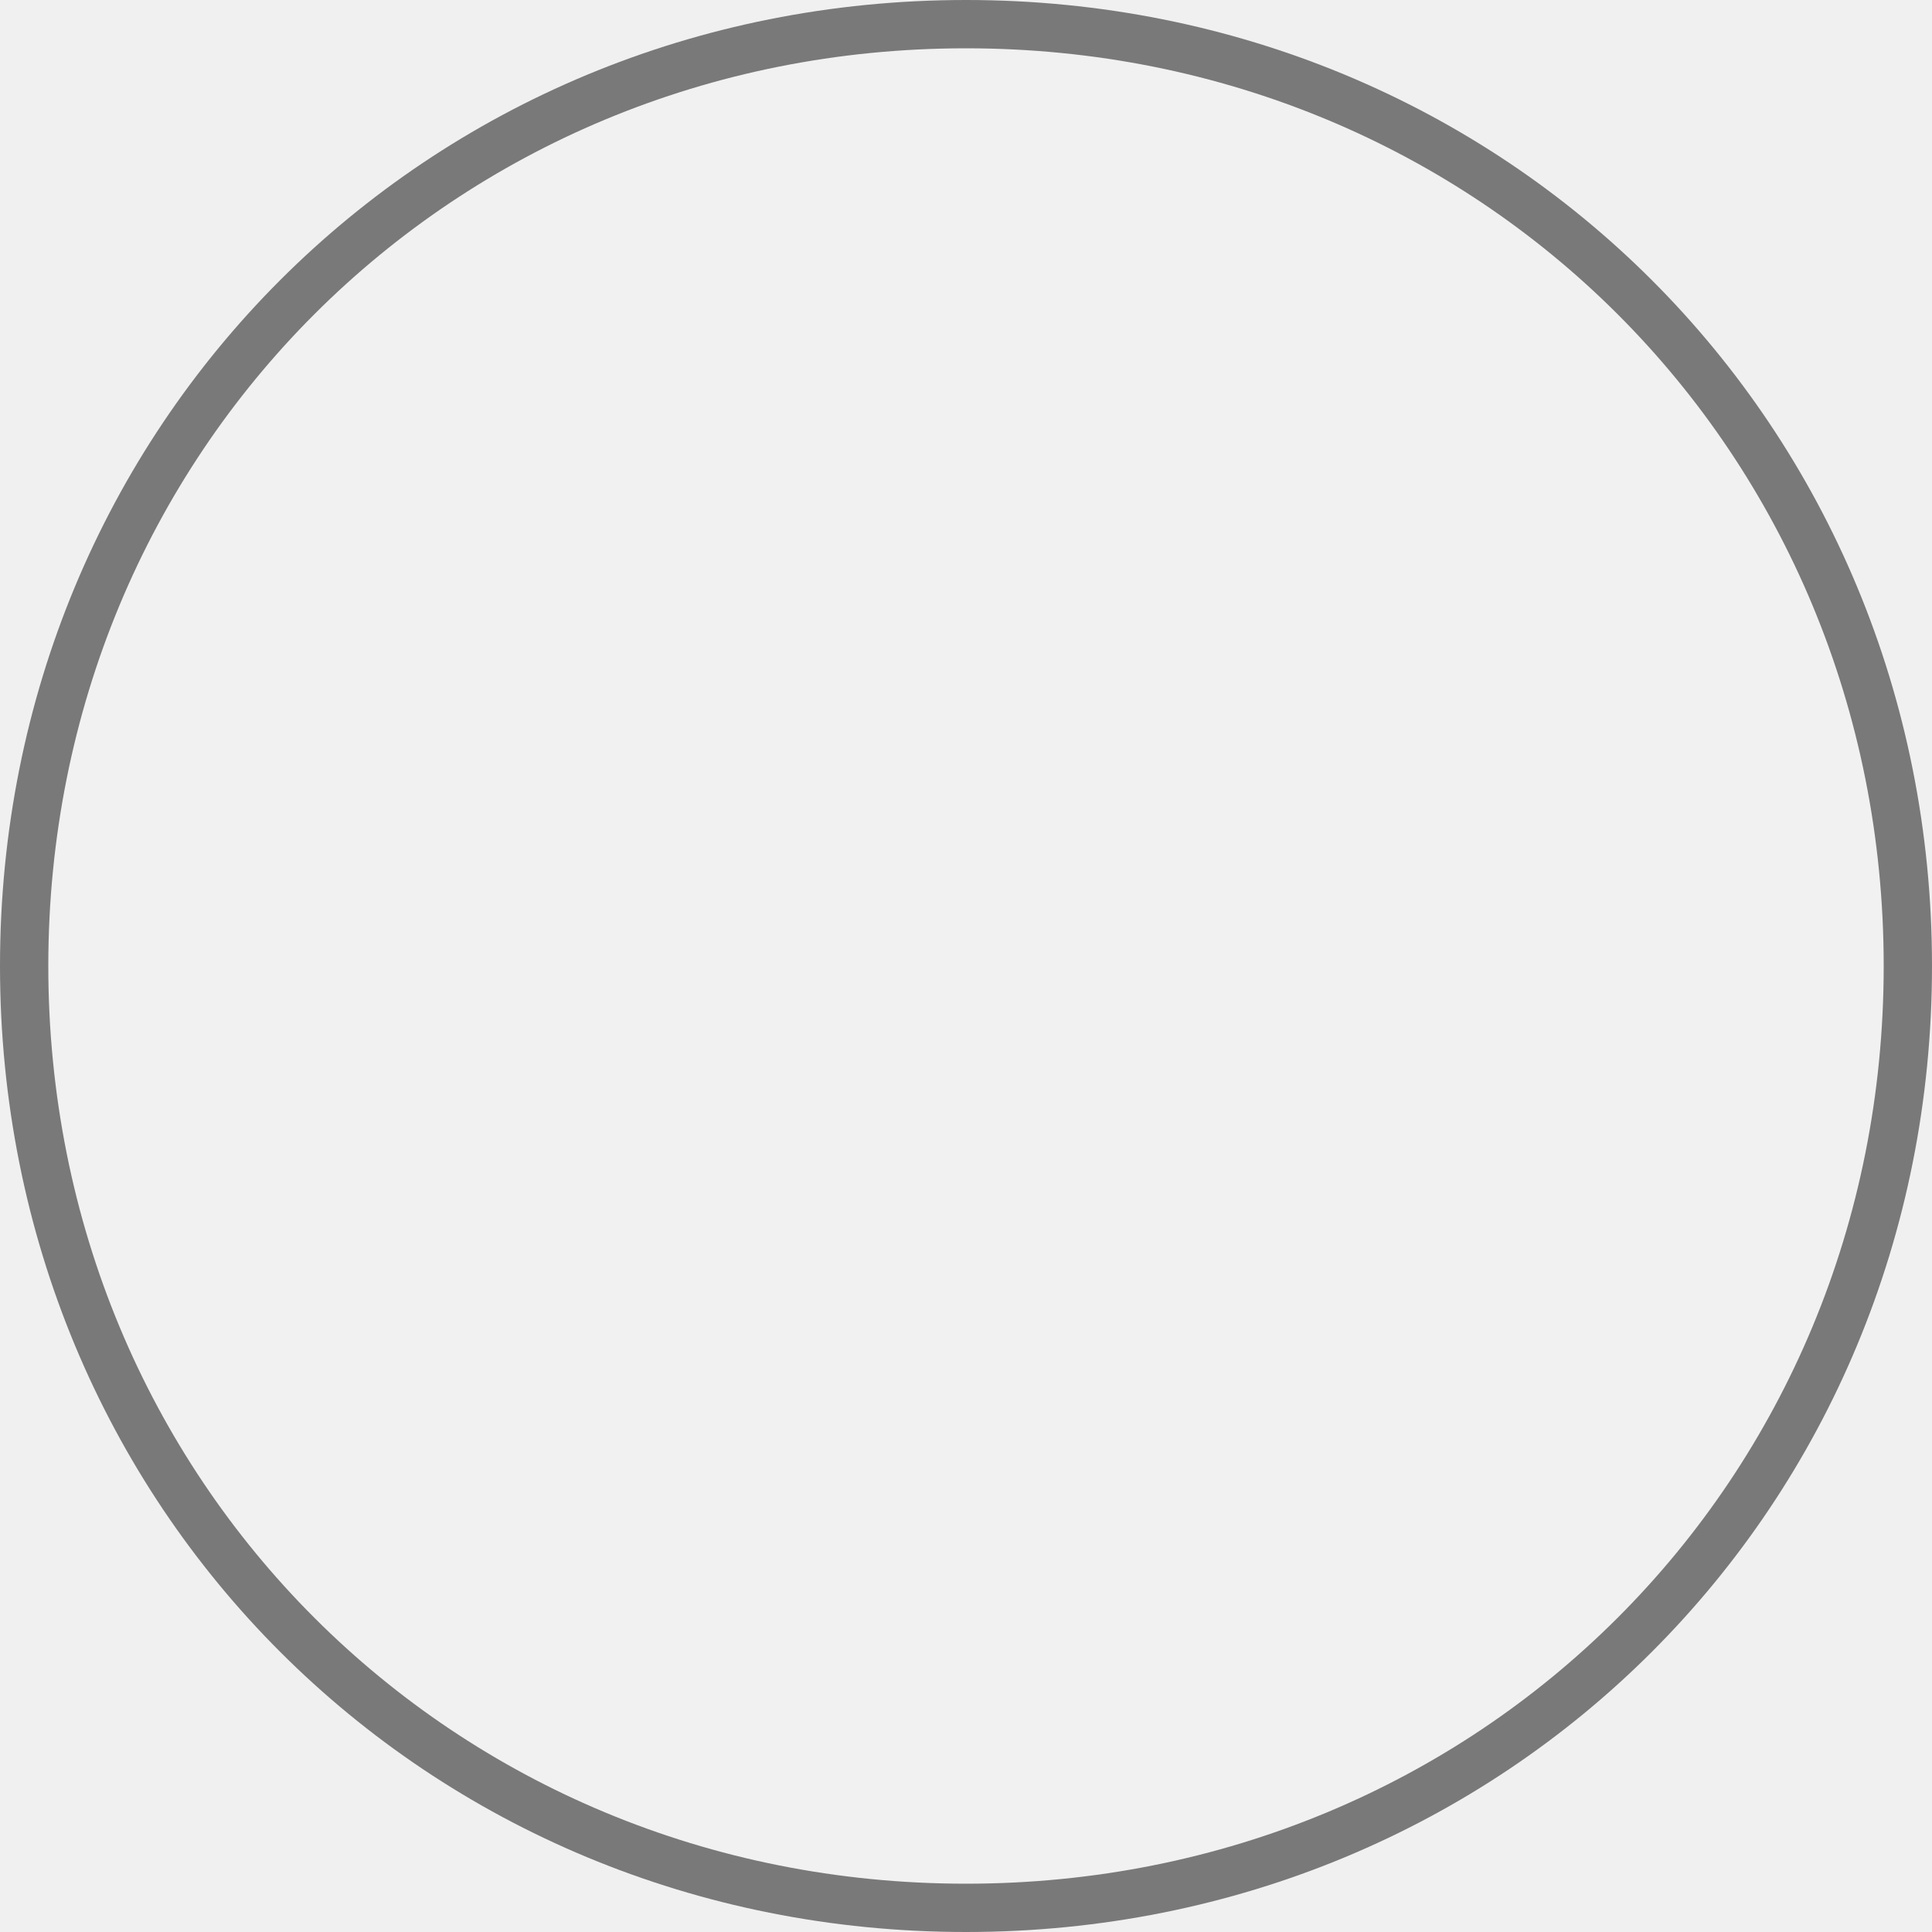
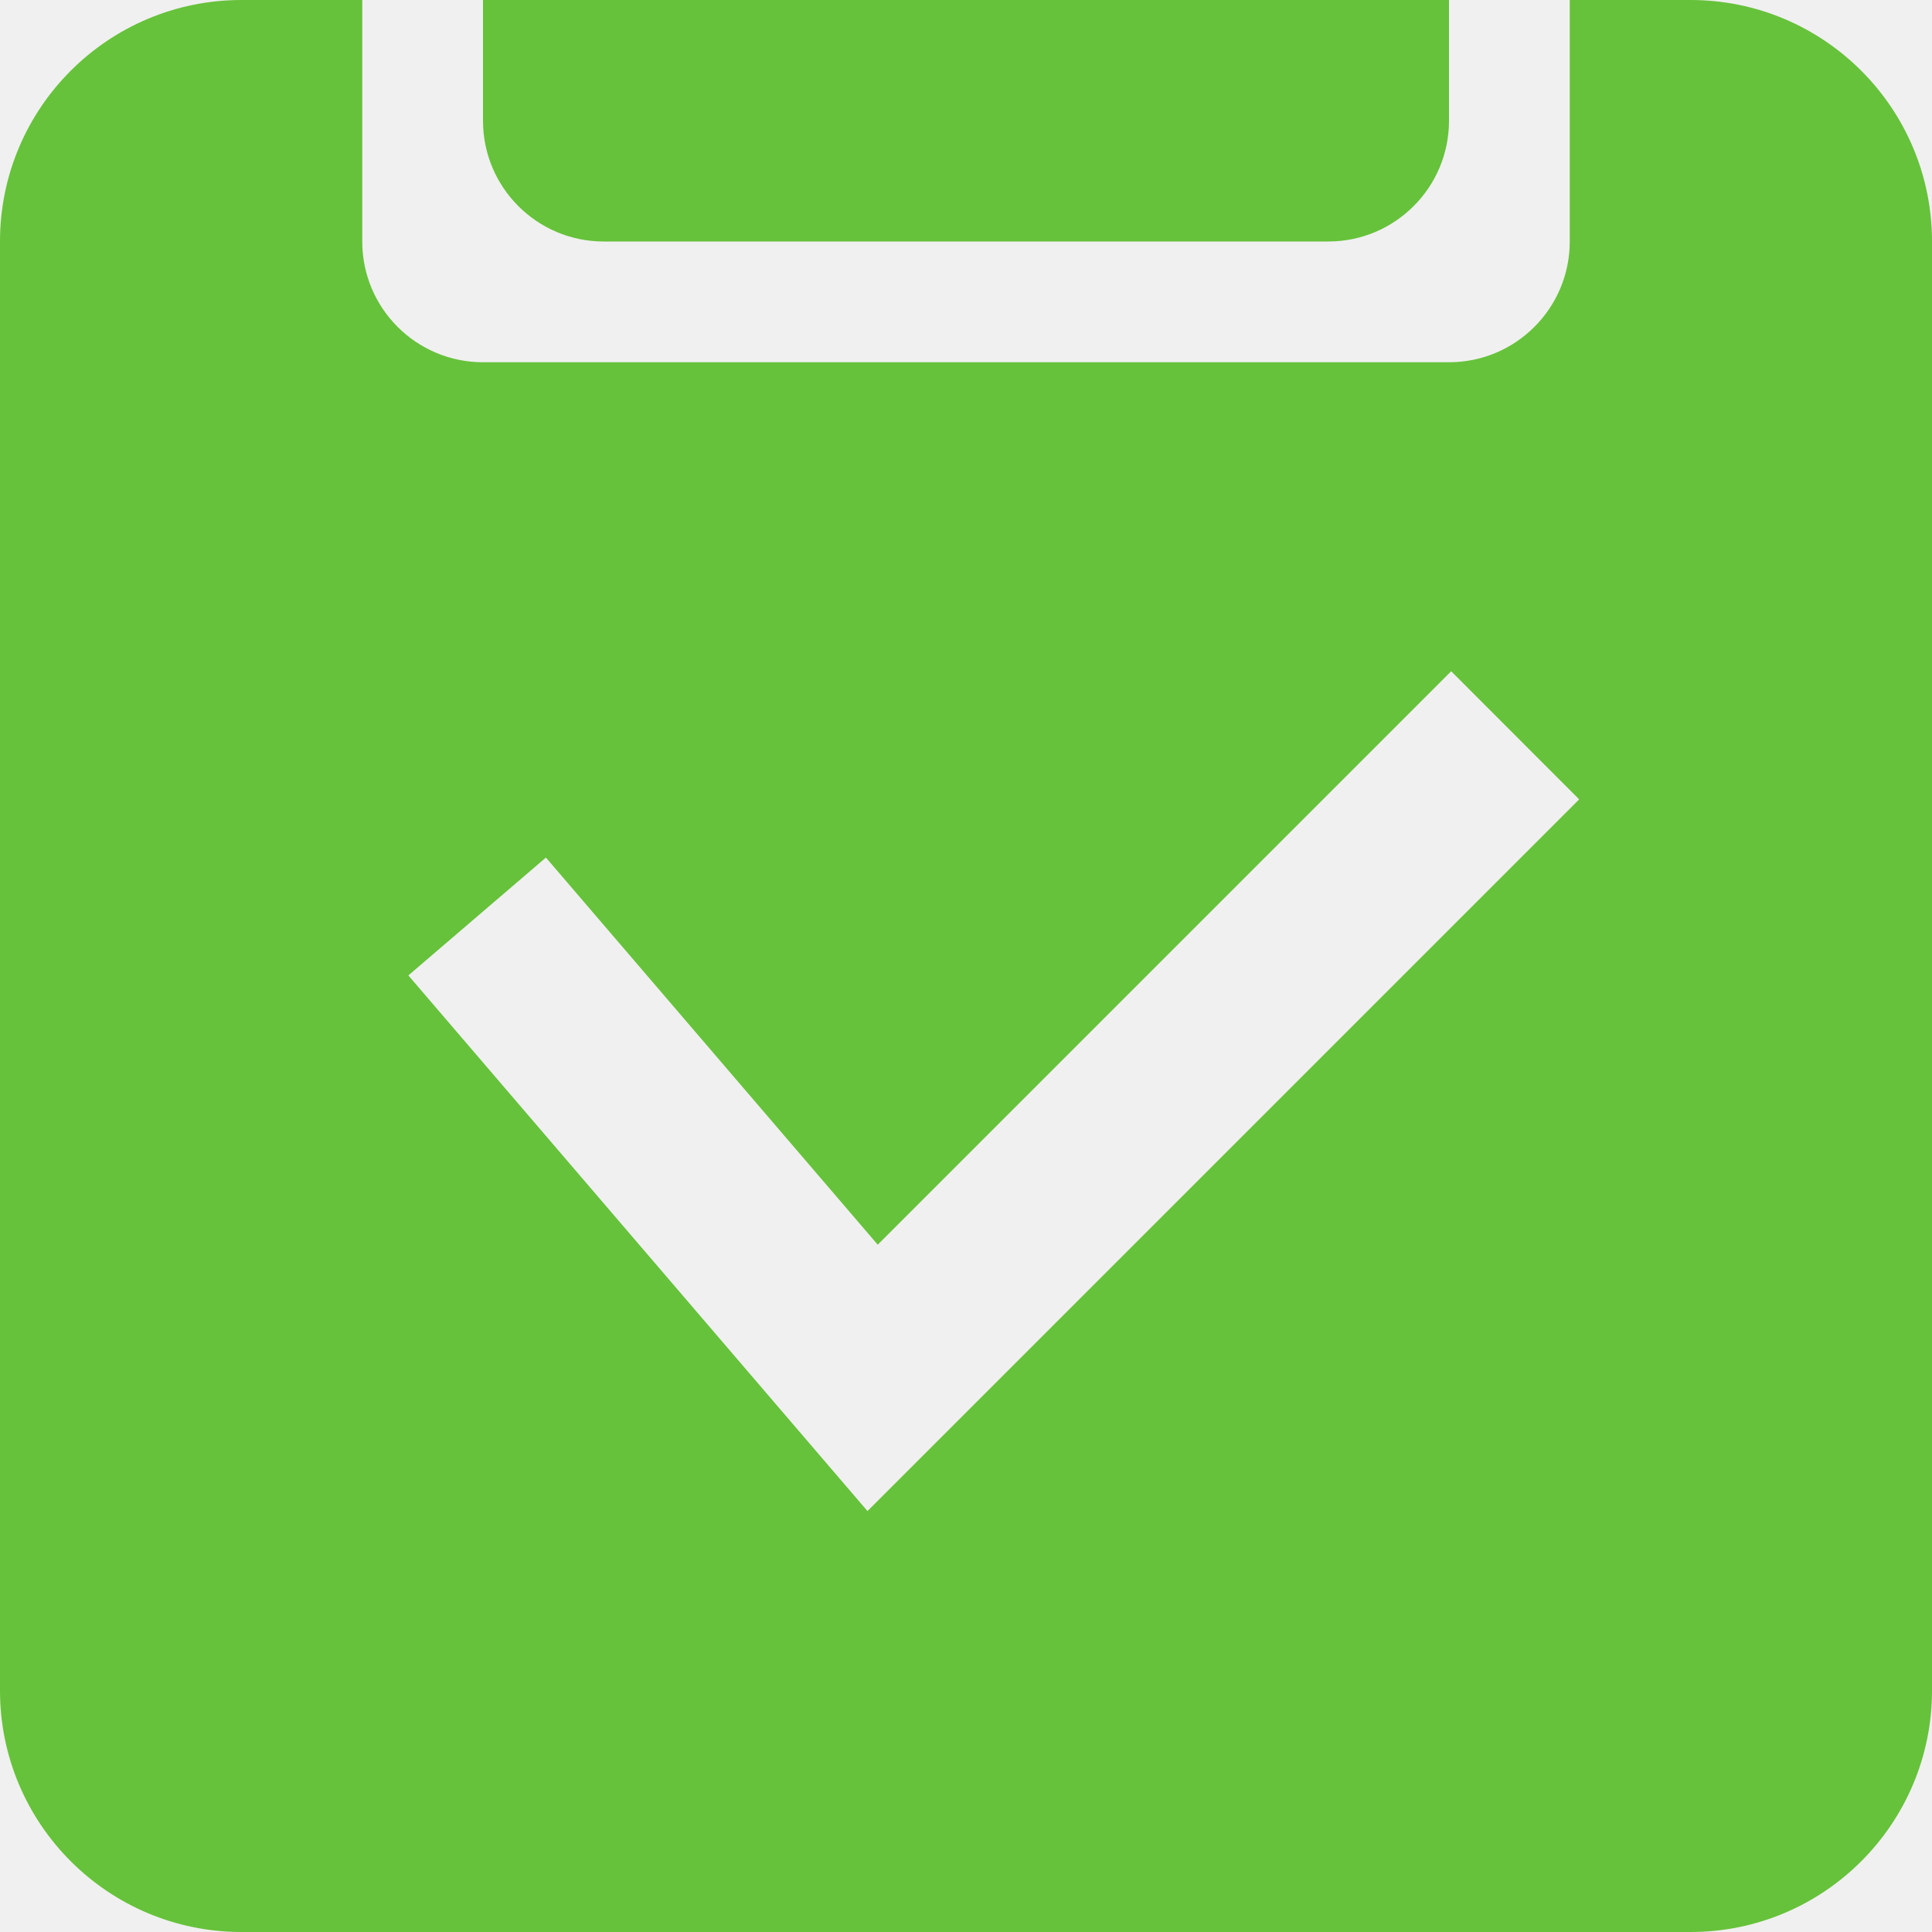
- <svg xmlns="http://www.w3.org/2000/svg" version="1.1" width="40px" height="40px">
-   <defs>
-     <pattern id="BGPattern" patternUnits="userSpaceOnUse" alignment="0 0" imageRepeat="None" />
-     <mask fill="white" id="Clip1778">
-       <path d="M 0 20  C 0 8.8  8.8 0  20 0  C 31.2 0  40 8.8  40 20  C 40 31.2  31.2 40  20 40  C 8.8 40  0 31.2  0 20  Z " fill-rule="evenodd" />
-     </mask>
-   </defs>
-   <g transform="matrix(1 0 0 1 -248 -10 )">
-     <path d="M 0 20  C 0 8.8  8.8 0  20 0  C 31.2 0  40 8.8  40 20  C 40 31.2  31.2 40  20 40  C 8.8 40  0 31.2  0 20  Z " fill-rule="nonzero" fill="rgba(255, 255, 255, 0.098)" stroke="none" transform="matrix(1 0 0 1 248 10 )" class="fill" />
-     <path d="M 0 20  C 0 8.8  8.8 0  20 0  C 31.2 0  40 8.8  40 20  C 40 31.2  31.2 40  20 40  C 8.8 40  0 31.2  0 20  Z " stroke-width="2" stroke-dasharray="0" stroke="rgba(121, 121, 121, 1)" fill="none" transform="matrix(1 0 0 1 248 10 )" class="stroke" mask="url(#Clip1778)" />
-   </g>
+ <svg xmlns="http://www.w3.org/2000/svg" t="1740643288306" class="icon" viewBox="0 0 1024 1024" version="1.1" p-id="6428" width="200" height="200">
+   <path d="M128 0h64v128a64 64 0 0 0 64 64h512a64 64 0 0 0 64-64V0h64a128 128 0 0 1 128 128v768a128 128 0 0 1-128 128H128a128 128 0 0 1-128-128V128a128 128 0 0 1 128-128z m641.152 355.776l-303.936 303.936-175.872-205.184-72.896 62.464 243.328 283.904 377.216-377.216-67.84-67.904zM768 0v64a64 64 0 0 1-64 64H320a64 64 0 0 1-64-64V0h512z" fill="#66C23A" p-id="6429" />
</svg>
